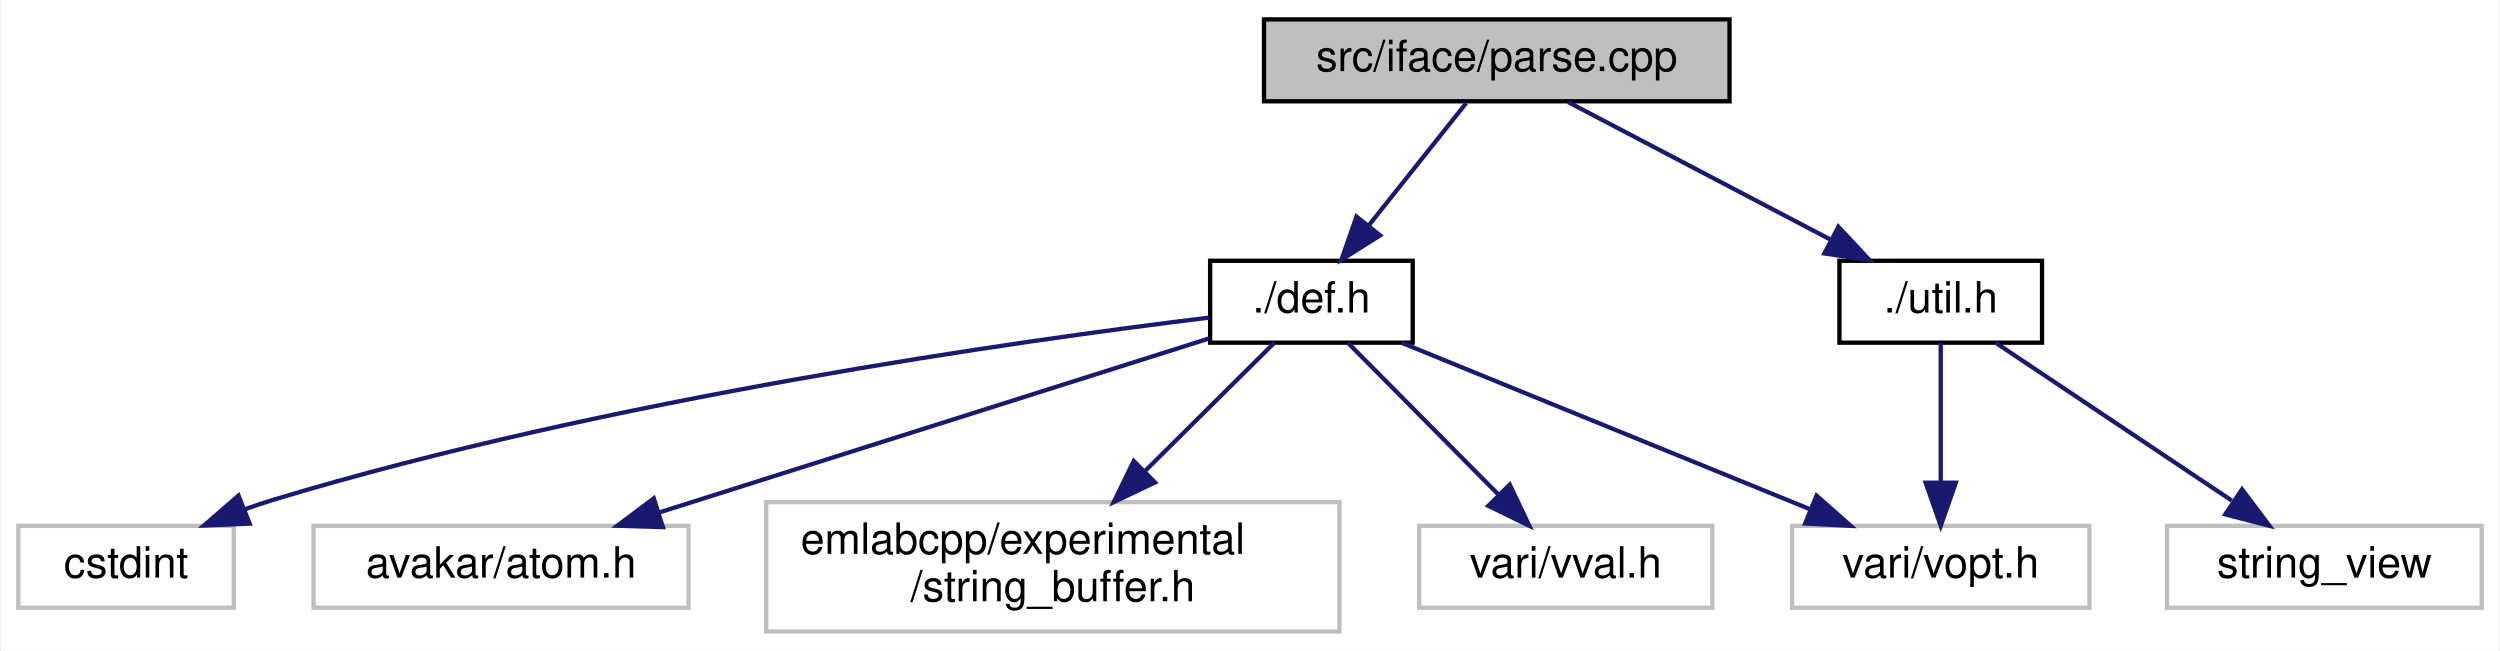
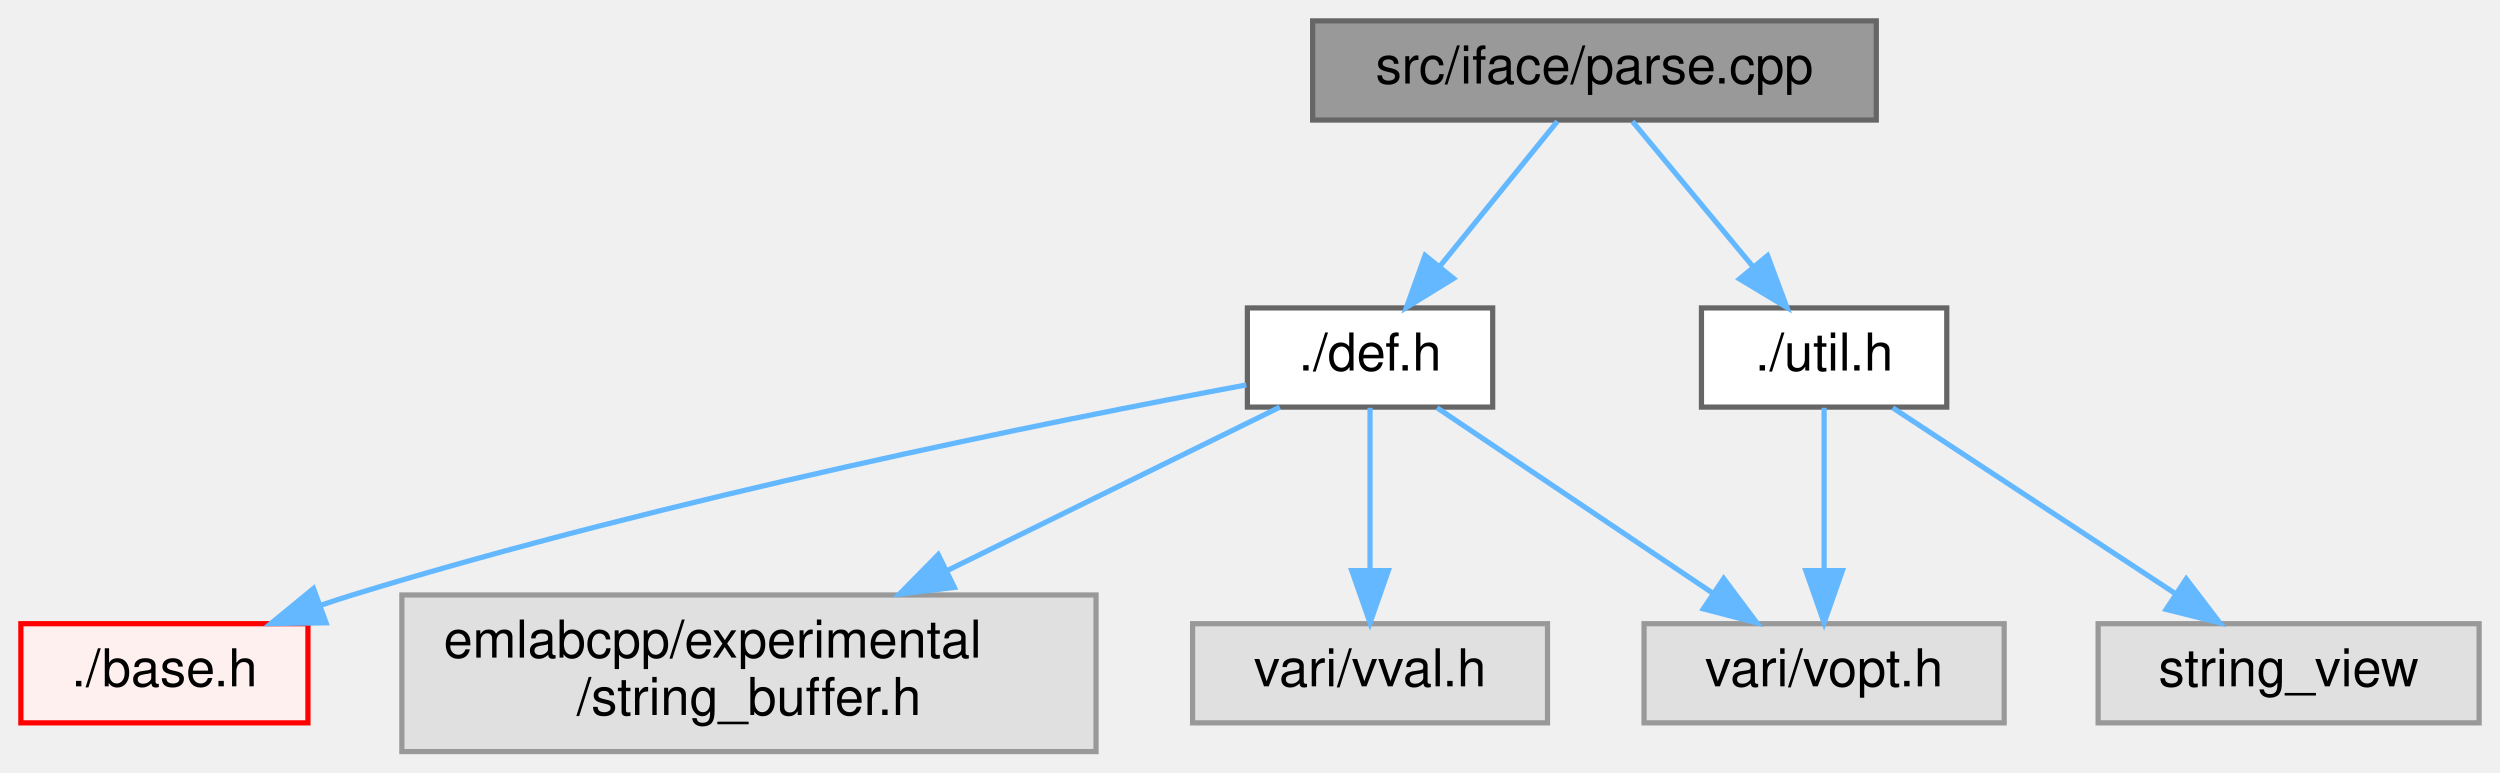
- <svg xmlns="http://www.w3.org/2000/svg" xmlns:xlink="http://www.w3.org/1999/xlink" width="580pt" height="151pt" viewBox="0.00 0.00 579.50 151.00">
-   <g id="graph0" class="graph" transform="scale(1 1) rotate(0) translate(4 147)">
-     <polygon fill="white" stroke="transparent" points="-4,4 -4,-147 575.5,-147 575.5,4 -4,4" />
-     <g id="node1" class="node">
-       <g id="a_node1">
+ <svg xmlns="http://www.w3.org/2000/svg" xmlns:xlink="http://www.w3.org/1999/xlink" width="479pt" height="148pt" viewBox="0.00 0.00 479.00 148.00">
+   <g id="graph0" class="graph" transform="scale(1 1) rotate(0) translate(4 144)">
+     <g id="Node000001" class="node">
+       <g id="a_Node000001">
        <a xlink:title=" ">
-           <polygon fill="#bfbfbf" stroke="black" points="289,-123.5 289,-142.5 397,-142.5 397,-123.5 289,-123.5" />
-           <text text-anchor="middle" x="343" y="-130.5" font-family="Helvetica,sans-Serif" font-size="10.00">src/iface/parse.cpp</text>
+           <polygon fill="#999999" stroke="#666666" points="355.5,-140 247.5,-140 247.5,-121 355.5,-121 355.5,-140" />
+           <text text-anchor="middle" x="301.5" y="-128" font-family="Helvetica,sans-Serif" font-size="10.00">src/iface/parse.cpp</text>
        </a>
      </g>
    </g>
-     <g id="node2" class="node">
-       <g id="a_node2">
+     <g id="Node000002" class="node">
+       <g id="a_Node000002">
        <a xlink:href="def_8h.html" target="_top" xlink:title=" ">
-           <polygon fill="white" stroke="black" points="276.5,-67.5 276.5,-86.5 323.5,-86.5 323.5,-67.5 276.5,-67.5" />
-           <text text-anchor="middle" x="300" y="-74.5" font-family="Helvetica,sans-Serif" font-size="10.00">./def.h</text>
+           <polygon fill="white" stroke="#666666" points="282,-85 235,-85 235,-66 282,-66 282,-85" />
+           <text text-anchor="middle" x="258.5" y="-73" font-family="Helvetica,sans-Serif" font-size="10.00">./def.h</text>
        </a>
      </g>
    </g>
-     <g id="edge1" class="edge">
-       <path fill="none" stroke="midnightblue" d="M335.9,-123.08C329.76,-115.38 320.73,-104.03 313.26,-94.65" />
-       <polygon fill="midnightblue" stroke="midnightblue" points="315.94,-92.39 306.97,-86.75 310.46,-96.75 315.94,-92.39" />
-     </g>
-     <g id="node8" class="node">
-       <g id="a_node8">
-         <a xlink:href="util_8h.html" target="_top" xlink:title=" ">
-           <polygon fill="white" stroke="black" points="422.5,-67.5 422.5,-86.5 469.5,-86.5 469.5,-67.5 422.5,-67.5" />
-           <text text-anchor="middle" x="446" y="-74.5" font-family="Helvetica,sans-Serif" font-size="10.00">./util.h</text>
+     <g id="edge1_Node000001_Node000002" class="edge">
+       <g id="a_edge1_Node000001_Node000002">
+         <a xlink:title=" ">
+           <path fill="none" stroke="#63b8ff" d="M294.4,-120.75C288.33,-113.26 279.41,-102.28 271.99,-93.13" />
+           <polygon fill="#63b8ff" stroke="#63b8ff" points="274.49,-90.65 265.47,-85.09 269.05,-95.06 274.49,-90.65" />
        </a>
      </g>
    </g>
-     <g id="edge7" class="edge">
-       <path fill="none" stroke="midnightblue" d="M359.55,-123.32C375.99,-114.7 401.43,-101.36 420.47,-91.39" />
-       <polygon fill="midnightblue" stroke="midnightblue" points="422.26,-94.4 429.49,-86.65 419.01,-88.2 422.26,-94.4" />
-     </g>
-     <g id="node3" class="node">
-       <g id="a_node3">
-         <a xlink:title=" ">
-           <polygon fill="white" stroke="#bfbfbf" points="0,-6 0,-25 50,-25 50,-6 0,-6" />
-           <text text-anchor="middle" x="25" y="-13" font-family="Helvetica,sans-Serif" font-size="10.00">cstdint</text>
+     <g id="Node000010" class="node">
+       <g id="a_Node000010">
+         <a xlink:href="util_8h.html" target="_top" xlink:title=" ">
+           <polygon fill="white" stroke="#666666" points="369,-85 322,-85 322,-66 369,-66 369,-85" />
+           <text text-anchor="middle" x="345.5" y="-73" font-family="Helvetica,sans-Serif" font-size="10.00">./util.h</text>
        </a>
      </g>
    </g>
-     <g id="edge2" class="edge">
-       <path fill="none" stroke="midnightblue" d="M276.33,-73.32C232.67,-68.01 136.81,-54.55 59,-31 56.85,-30.35 54.66,-29.61 52.47,-28.81" />
-       <polygon fill="midnightblue" stroke="midnightblue" points="53.66,-25.52 43.08,-25.08 51.08,-32.02 53.66,-25.52" />
-     </g>
-     <g id="node4" class="node">
-       <g id="a_node4">
+     <g id="edge6_Node000001_Node000010" class="edge">
+       <g id="a_edge6_Node000001_Node000010">
        <a xlink:title=" ">
-           <polygon fill="white" stroke="#bfbfbf" points="68.5,-6 68.5,-25 155.5,-25 155.5,-6 68.5,-6" />
-           <text text-anchor="middle" x="112" y="-13" font-family="Helvetica,sans-Serif" font-size="10.00">avakar/atom.h</text>
+           <path fill="none" stroke="#63b8ff" d="M308.77,-120.75C315.04,-113.18 324.29,-102.05 331.93,-92.84" />
+           <polygon fill="#63b8ff" stroke="#63b8ff" points="334.67,-95.02 338.37,-85.09 329.29,-90.55 334.67,-95.02" />
        </a>
      </g>
    </g>
-     <g id="edge3" class="edge">
-       <path fill="none" stroke="midnightblue" d="M276.19,-68.46C243.99,-58.27 186.27,-40 148.55,-28.07" />
-       <polygon fill="midnightblue" stroke="midnightblue" points="149.54,-24.71 138.95,-25.03 147.43,-31.38 149.54,-24.71" />
-     </g>
-     <g id="node5" class="node">
-       <g id="a_node5">
-         <a xlink:title=" ">
-           <polygon fill="white" stroke="#bfbfbf" points="173.5,-0.5 173.5,-30.5 306.5,-30.5 306.5,-0.5 173.5,-0.5" />
-           <text text-anchor="start" x="181.5" y="-18.5" font-family="Helvetica,sans-Serif" font-size="10.00">emlabcpp/experimental</text>
-           <text text-anchor="middle" x="240" y="-7.5" font-family="Helvetica,sans-Serif" font-size="10.00">/string_buffer.h</text>
+     <g id="Node000003" class="node">
+       <g id="a_Node000003">
+         <a xlink:href="base_8h.html" target="_top" xlink:title=" ">
+           <polygon fill="#fff0f0" stroke="red" points="55,-24.5 0,-24.5 0,-5.5 55,-5.5 55,-24.5" />
+           <text text-anchor="middle" x="27.5" y="-12.5" font-family="Helvetica,sans-Serif" font-size="10.00">./base.h</text>
        </a>
      </g>
    </g>
-     <g id="edge4" class="edge">
-       <path fill="none" stroke="midnightblue" d="M291.4,-67.48C283.58,-59.72 271.71,-47.94 261.34,-37.66" />
-       <polygon fill="midnightblue" stroke="midnightblue" points="263.71,-35.08 254.14,-30.52 258.78,-40.05 263.71,-35.08" />
-     </g>
-     <g id="node6" class="node">
-       <g id="a_node6">
+     <g id="edge2_Node000002_Node000003" class="edge">
+       <g id="a_edge2_Node000002_Node000003">
        <a xlink:title=" ">
-           <polygon fill="white" stroke="#bfbfbf" points="411.5,-6 411.5,-25 480.5,-25 480.5,-6 411.5,-6" />
-           <text text-anchor="middle" x="446" y="-13" font-family="Helvetica,sans-Serif" font-size="10.00">vari/vopt.h</text>
+           <path fill="none" stroke="#63b8ff" d="M234.79,-70.25C197.79,-63.37 124.25,-48.63 63.5,-30 61.58,-29.41 59.61,-28.77 57.64,-28.09" />
+           <polygon fill="#63b8ff" stroke="#63b8ff" points="58.47,-24.67 47.88,-24.52 56.07,-31.24 58.47,-24.67" />
        </a>
      </g>
    </g>
-     <g id="edge5" class="edge">
-       <path fill="none" stroke="midnightblue" d="M320.92,-67.48C345.75,-57.36 387.34,-40.4 415.69,-28.85" />
-       <polygon fill="midnightblue" stroke="midnightblue" points="417.18,-32.02 425.12,-25.01 414.54,-25.54 417.18,-32.02" />
-     </g>
-     <g id="node7" class="node">
-       <g id="a_node7">
+     <g id="Node000007" class="node">
+       <g id="a_Node000007">
        <a xlink:title=" ">
-           <polygon fill="white" stroke="#bfbfbf" points="325,-6 325,-25 393,-25 393,-6 325,-6" />
-           <text text-anchor="middle" x="359" y="-13" font-family="Helvetica,sans-Serif" font-size="10.00">vari/vval.h</text>
+           <polygon fill="#e0e0e0" stroke="#999999" points="206,-30 73,-30 73,0 206,0 206,-30" />
+           <text text-anchor="start" x="81" y="-18" font-family="Helvetica,sans-Serif" font-size="10.00">emlabcpp/experimental</text>
+           <text text-anchor="middle" x="139.5" y="-7" font-family="Helvetica,sans-Serif" font-size="10.00">/string_buffer.h</text>
        </a>
      </g>
    </g>
-     <g id="edge6" class="edge">
-       <path fill="none" stroke="midnightblue" d="M308.45,-67.48C317.57,-58.28 332.27,-43.46 343.48,-32.16" />
-       <polygon fill="midnightblue" stroke="midnightblue" points="346.01,-34.57 350.56,-25.01 341.04,-29.65 346.01,-34.57" />
-     </g>
-     <g id="edge9" class="edge">
-       <path fill="none" stroke="midnightblue" d="M446,-67.48C446,-59.08 446,-45.98 446,-35.16" />
-       <polygon fill="midnightblue" stroke="midnightblue" points="449.5,-35.01 446,-25.01 442.5,-35.01 449.5,-35.01" />
-     </g>
-     <g id="node9" class="node">
-       <g id="a_node9">
+     <g id="edge3_Node000002_Node000007" class="edge">
+       <g id="a_edge3_Node000002_Node000007">
        <a xlink:title=" ">
-           <polygon fill="white" stroke="#bfbfbf" points="498.5,-6 498.5,-25 571.5,-25 571.5,-6 498.5,-6" />
-           <text text-anchor="middle" x="535" y="-13" font-family="Helvetica,sans-Serif" font-size="10.00">string_view</text>
+           <path fill="none" stroke="#63b8ff" d="M241.2,-65.99C224.58,-57.82 198.9,-45.2 177.51,-34.69" />
+           <polygon fill="#63b8ff" stroke="#63b8ff" points="178.86,-31.45 168.34,-30.18 175.77,-37.73 178.86,-31.45" />
        </a>
      </g>
    </g>
-     <g id="edge8" class="edge">
-       <path fill="none" stroke="midnightblue" d="M458.75,-67.48C473.03,-57.93 496.4,-42.31 513.51,-30.87" />
-       <polygon fill="midnightblue" stroke="midnightblue" points="515.9,-33.48 522.27,-25.01 512.01,-27.66 515.9,-33.48" />
+     <g id="Node000008" class="node">
+       <g id="a_Node000008">
+         <a xlink:title=" ">
+           <polygon fill="#e0e0e0" stroke="#999999" points="380,-24.5 311,-24.5 311,-5.5 380,-5.5 380,-24.5" />
+           <text text-anchor="middle" x="345.5" y="-12.5" font-family="Helvetica,sans-Serif" font-size="10.00">vari/vopt.h</text>
+         </a>
+       </g>
+     </g>
+     <g id="edge4_Node000002_Node000008" class="edge">
+       <g id="a_edge4_Node000002_Node000008">
+         <a xlink:title=" ">
+           <path fill="none" stroke="#63b8ff" d="M271.34,-65.87C285.22,-56.54 307.57,-41.51 324.11,-30.38" />
+           <polygon fill="#63b8ff" stroke="#63b8ff" points="326.26,-33.15 332.61,-24.67 322.36,-27.34 326.26,-33.15" />
+         </a>
+       </g>
+     </g>
+     <g id="Node000009" class="node">
+       <g id="a_Node000009">
+         <a xlink:title=" ">
+           <polygon fill="#e0e0e0" stroke="#999999" points="292.5,-24.5 224.5,-24.5 224.5,-5.5 292.5,-5.5 292.5,-24.5" />
+           <text text-anchor="middle" x="258.5" y="-12.5" font-family="Helvetica,sans-Serif" font-size="10.00">vari/vval.h</text>
+         </a>
+       </g>
+     </g>
+     <g id="edge5_Node000002_Node000009" class="edge">
+       <g id="a_edge5_Node000002_Node000009">
+         <a xlink:title=" ">
+           <path fill="none" stroke="#63b8ff" d="M258.5,-65.87C258.5,-57.75 258.5,-45.31 258.5,-34.89" />
+           <polygon fill="#63b8ff" stroke="#63b8ff" points="262,-34.67 258.5,-24.67 255,-34.67 262,-34.67" />
+         </a>
+       </g>
+     </g>
+     <g id="edge8_Node000010_Node000008" class="edge">
+       <g id="a_edge8_Node000010_Node000008">
+         <a xlink:title=" ">
+           <path fill="none" stroke="#63b8ff" d="M345.5,-65.87C345.5,-57.75 345.5,-45.31 345.5,-34.89" />
+           <polygon fill="#63b8ff" stroke="#63b8ff" points="349,-34.67 345.5,-24.67 342,-34.67 349,-34.67" />
+         </a>
+       </g>
+     </g>
+     <g id="Node000011" class="node">
+       <g id="a_Node000011">
+         <a xlink:title=" ">
+           <polygon fill="#e0e0e0" stroke="#999999" points="471,-24.5 398,-24.5 398,-5.5 471,-5.5 471,-24.5" />
+           <text text-anchor="middle" x="434.5" y="-12.5" font-family="Helvetica,sans-Serif" font-size="10.00">string_view</text>
+         </a>
+       </g>
+     </g>
+     <g id="edge7_Node000010_Node000011" class="edge">
+       <g id="a_edge7_Node000010_Node000011">
+         <a xlink:title=" ">
+           <path fill="none" stroke="#63b8ff" d="M358.63,-65.87C372.83,-56.54 395.7,-41.51 412.62,-30.38" />
+           <polygon fill="#63b8ff" stroke="#63b8ff" points="414.88,-33.08 421.31,-24.67 411.03,-27.24 414.88,-33.08" />
+         </a>
+       </g>
    </g>
  </g>
</svg>
